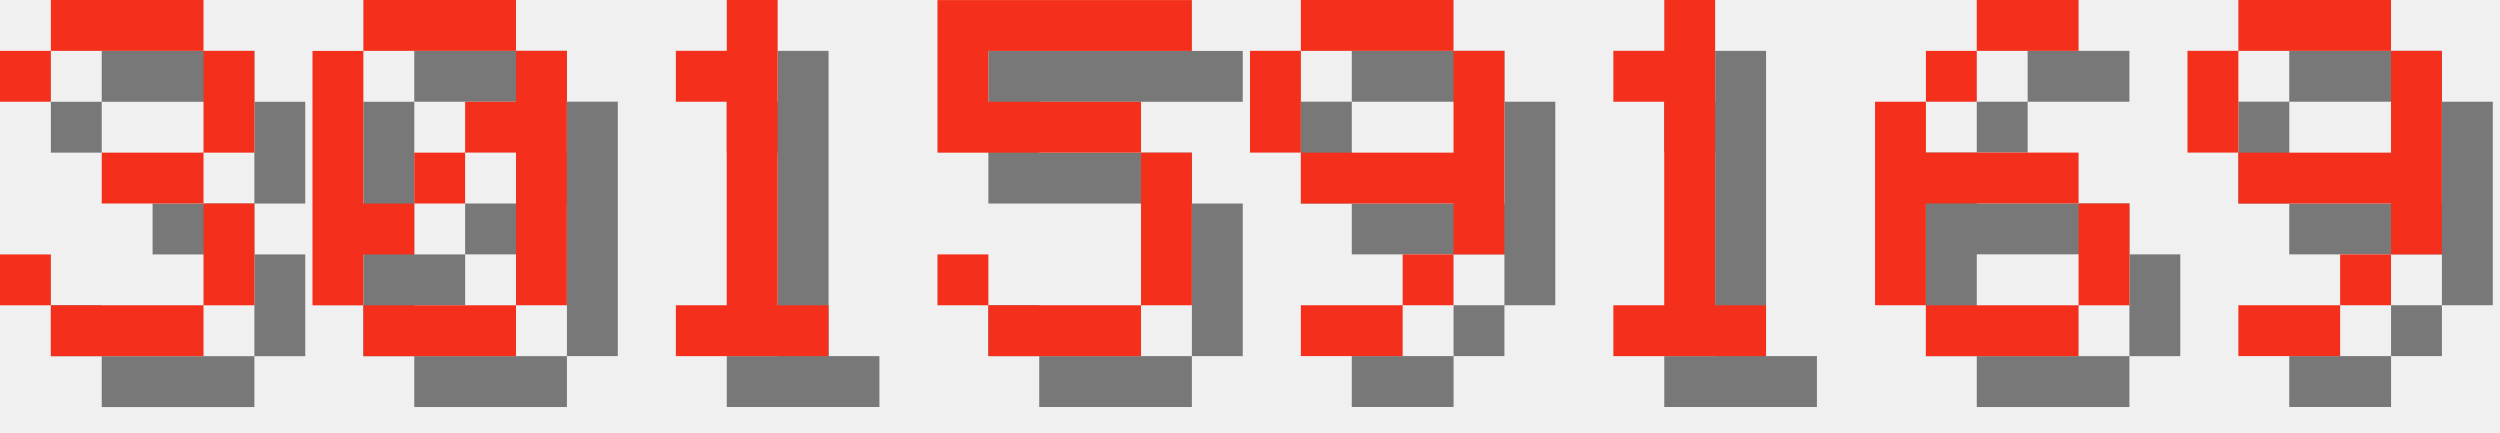
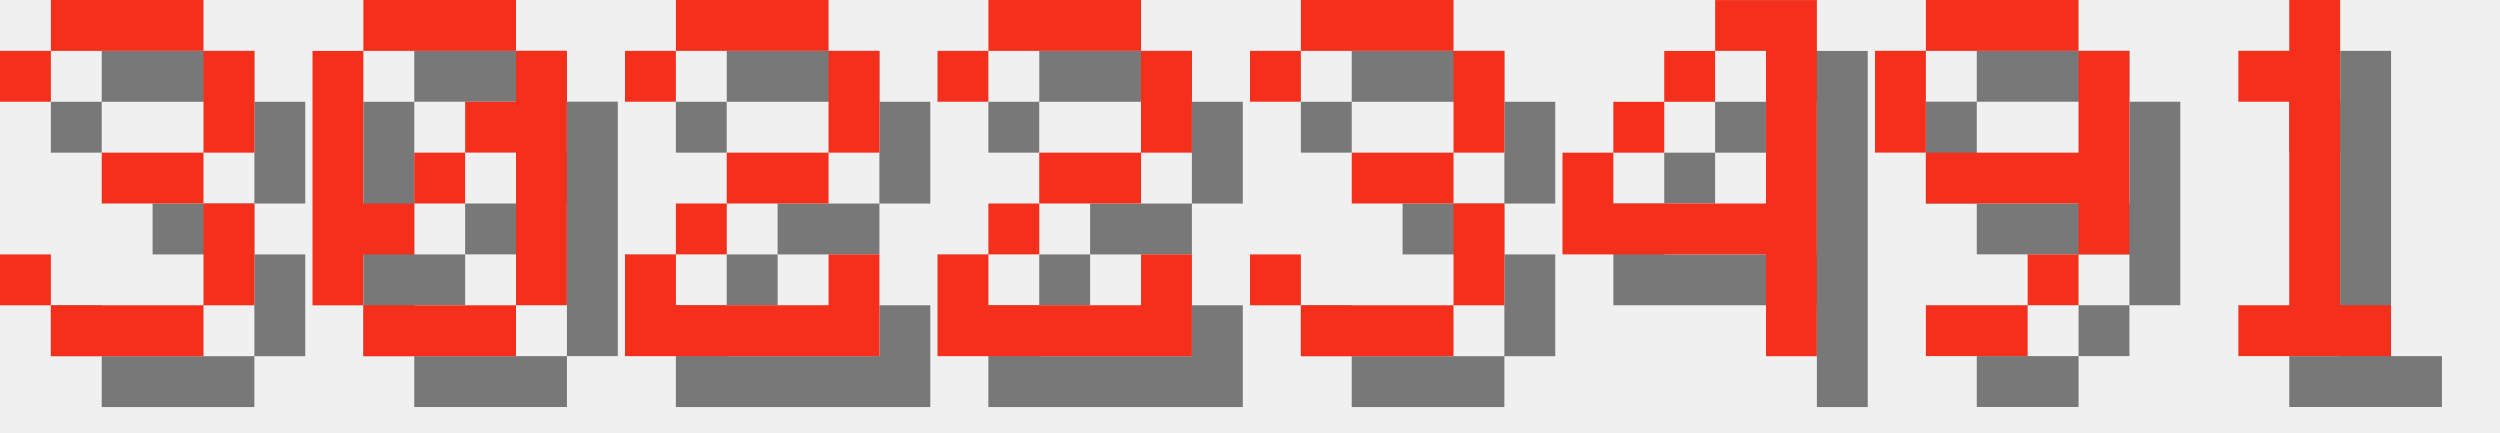
<svg xmlns="http://www.w3.org/2000/svg" version="1.1" width="208.0" height="36">
  <style>
        .text-foreground {
            fill: #F4301C;
        }
        .text-shadow {
            fill: #000000;
            fill-opacity: 0.5;
        }
    </style>
  <g class="digit" id="digit_3" transform="translate(0.0, 0), scale(4)">
    <path id="digit_3_shadow" class="text-shadow" d="m1.058 2.117v1.058h1.058v-1.058h3.175v2.117h-2.117v1.058h2.117v2.117h-3.175v-1.058h-1.058v1.058h1.058v1.058h3.175v-1.058h1.058v-2.117h-1.058v-1.058h1.058v-2.117h-1.058v-1.058h-3.175v1.058h-1.058z" fill-opacity=".5" style="paint-order:stroke fill markers" />
    <path id="digit_3_fg" class="text-foreground" d="m0 1.058v1.058h1.058v-1.058h3.175v2.117h-2.117v1.058h2.117v2.117h-3.175v-1.058h-1.058v1.058h1.058v1.058h3.175v-1.058h1.058v-2.117h-1.058v-1.058h1.058v-2.117h-1.058v-1.058h-3.175v1.058h-1.058z" fill="#fff" style="paint-order:stroke fill markers" />
  </g>
  <g class="digit" id="digit_0" transform="translate(26.0, 0), scale(4)">
    <path id="digit_0_shadow" class="text-shadow" d="m2.117 1.058v1.058h3.175v-1.058h-3.175zm3.175 1.058v1.058h-1.058v1.058h1.058v3.175h1.058v-5.292h-1.058zm0 5.292h-3.175v1.058h3.175v-1.058zm-3.175 0v-1.058h1.058v-1.058h-1.058v-3.175h-1.058v5.292h1.058zm1.058-2.117h1.058v-1.058h-1.058v1.058z" fill-opacity=".5" style="paint-order:stroke fill markers" />
    <path id="digit_0_fg" class="text-foreground" d="m1.058 0v1.058h3.175v-1.058h-3.175zm3.175 1.058v1.058h-1.058v1.058h1.058v3.175h1.058v-5.292h-1.058zm0 5.292h-3.175v1.058h3.175v-1.058zm-3.175 0v-1.058h1.058v-1.058h-1.058v-3.175h-1.058v5.292h1.058zm1.058-2.117h1.058v-1.058h-1.058v1.058z" fill="#fff" style="paint-order:stroke fill markers" />
  </g>
-   <g class="digit" id="digit_1" transform="translate(52.0, 0), scale(4)">
+   <g class="digit" id="digit_2" transform="translate(52.0, 0), scale(4)">
+     <path id="digit_2_shadow" class="text-shadow" d="m1.058 2.117v1.058h1.058v-1.058h3.175v2.117h-2.117v1.058h-1.058v1.058h-1.058v2.117h5.292v-2.117h-1.058v1.058h-3.175v-1.058h1.058v-1.058h2.117v-1.058h1.058v-2.117h-1.058v-1.058h-3.175v1.058h-1.058z" fill-opacity=".5" style="paint-order:stroke fill markers" />
+     <path id="digit_2_fg" class="text-foreground" d="m0 1.058v1.058h1.058v-1.058h3.175v2.117h-2.117v1.058h-1.058v1.058h-1.058v2.117h5.292v-2.117h-1.058v1.058h-3.175v-1.058h1.058v-1.058h2.117v-1.058h1.058v-2.117h-1.058v-1.058h-3.175v1.058h-1.058z" fill="#fff" style="paint-order:stroke fill markers" />
+   </g>
+   <g class="digit" id="digit_2" transform="translate(78.0, 0), scale(4)">
+     <path id="digit_2_shadow" class="text-shadow" d="m1.058 2.117v1.058h1.058v-1.058h3.175v2.117h-2.117v1.058h-1.058v1.058h-1.058v2.117h5.292v-2.117h-1.058v1.058h-3.175v-1.058h1.058v-1.058h2.117v-1.058h1.058v-2.117h-1.058v-1.058h-3.175v1.058h-1.058z" fill-opacity=".5" style="paint-order:stroke fill markers" />
+     <path id="digit_2_fg" class="text-foreground" d="m0 1.058v1.058h1.058v-1.058h3.175v2.117h-2.117v1.058h-1.058v1.058h-1.058v2.117h5.292v-2.117h-1.058v1.058h-3.175v-1.058h1.058v-1.058h2.117v-1.058h1.058v-2.117h-1.058v-1.058h-3.175v1.058h-1.058z" fill="#fff" style="paint-order:stroke fill markers" />
+   </g>
+   <g class="digit" id="digit_3" transform="translate(104.0, 0), scale(4)">
+     <path id="digit_3_shadow" class="text-shadow" d="m1.058 2.117v1.058h1.058v-1.058h3.175v2.117h-2.117v1.058h2.117v2.117h-3.175v-1.058h-1.058v1.058h1.058v1.058h3.175v-1.058h1.058v-2.117h-1.058v-1.058h1.058v-2.117h-1.058v-1.058h-3.175v1.058h-1.058z" fill-opacity=".5" style="paint-order:stroke fill markers" />
+     <path id="digit_3_fg" class="text-foreground" d="m0 1.058v1.058h1.058v-1.058h3.175v2.117h-2.117v1.058h2.117v2.117h-3.175v-1.058h-1.058v1.058h1.058v1.058h3.175v-1.058h1.058v-2.117h-1.058v-1.058h1.058v-2.117h-1.058v-1.058h-3.175v1.058h-1.058z" fill="#fff" style="paint-order:stroke fill markers" />
+   </g>
+   <g class="digit" id="digit_4" transform="translate(130.0, 0), scale(4)">
+     <path id="digit_4_shadow" class="text-shadow" d="m4.233 1.058v1.058h1.058v3.175h-3.175v-1.058h-1.058v2.117h4.233v2.117h1.058v-7.408h-2.117zm-2.117 3.175h1.058v-1.058h-1.058v1.058zm1.058-1.058h1.058v-1.058h-1.058v1.058z" fill-opacity=".5" style="paint-order:stroke fill markers" />
+     <path id="digit_4_fg" class="text-foreground" d="m3.175 0v1.058h1.058v3.175h-3.175v-1.058h-1.058v2.117h4.233v2.117h1.058v-7.408h-2.117zm-2.117 3.175h1.058v-1.058h-1.058v1.058zm1.058-1.058h1.058v-1.058h-1.058v1.058z" fill="#fff" style="paint-order:stroke fill markers" />
+   </g>
+   <g class="digit" id="digit_9" transform="translate(156.0, 0), scale(4)">
+     <path id="digit_9_shadow" class="text-shadow" d="m2.117 1.058v1.058h3.175v-1.058h-3.175zm3.175 1.058v2.117h-3.175v1.058h3.175v1.058h1.058v-4.233h-1.058zm0 4.233h-1.058v1.058h1.058v-1.058zm-1.058 1.058h-2.117v1.058h2.117v-1.058zm-2.117-3.175v-2.117h-1.058v2.117h1.058z" fill-opacity=".5" style="paint-order:stroke fill markers" />
+     <path id="digit_9_fg" class="text-foreground" d="m1.058 0v1.058h3.175v-1.058h-3.175zm3.175 1.058v2.117h-3.175v1.058h3.175v1.058h1.058v-4.233h-1.058zm0 4.233h-1.058v1.058h1.058v-1.058zm-1.058 1.058h-2.117v1.058h2.117v-1.058zm-2.117-3.175v-2.117h-1.058v2.117h1.058z" fill="#fff" style="paint-order:stroke fill markers" />
+   </g>
+   <g class="digit" id="digit_1" transform="translate(182.0, 0), scale(4)">
    <path id="digit_1_shadow" class="text-shadow" d="m2.117 2.117v1.058h1.058v4.233h-1.058v1.058h3.175v-1.058h-1.058v-6.35h-1.058v1.058h-1.058z" fill-opacity=".5" style="paint-order:stroke fill markers" />
    <path id="digit_1_fg" class="text-foreground" d="m1.058 1.058v1.058h1.058v4.233h-1.058v1.058h3.175v-1.058h-1.058v-6.35h-1.058v1.058h-1.058z" fill="#fff" style="paint-order:stroke fill markers" />
  </g>
-   <g class="digit" id="digit_5" transform="translate(78.0, 0), scale(4)">
-     <path id="digit_5_shadow" class="text-shadow" d="m1.058 1.058v3.175h4.233v3.175h-3.175v-1.058h-1.058v1.058h1.058v1.058h3.175v-1.058h1.058v-3.175h-1.058v-1.058h-3.175v-1.058h4.233v-1.058h-5.292z" fill-opacity=".5" style="paint-order:stroke fill markers" />
-     <path id="digit_5_fg" class="text-foreground" d="m0 0v3.175h4.233v3.175h-3.175v-1.058h-1.058v1.058h1.058v1.058h3.175v-1.058h1.058v-3.175h-1.058v-1.058h-3.175v-1.058h4.233v-1.058h-5.292z" fill="#fff" style="paint-order:stroke fill markers" />
-   </g>
-   <g class="digit" id="digit_9" transform="translate(104.0, 0), scale(4)">
-     <path id="digit_9_shadow" class="text-shadow" d="m2.117 1.058v1.058h3.175v-1.058h-3.175zm3.175 1.058v2.117h-3.175v1.058h3.175v1.058h1.058v-4.233h-1.058zm0 4.233h-1.058v1.058h1.058v-1.058zm-1.058 1.058h-2.117v1.058h2.117v-1.058zm-2.117-3.175v-2.117h-1.058v2.117h1.058z" fill-opacity=".5" style="paint-order:stroke fill markers" />
-     <path id="digit_9_fg" class="text-foreground" d="m1.058 0v1.058h3.175v-1.058h-3.175zm3.175 1.058v2.117h-3.175v1.058h3.175v1.058h1.058v-4.233h-1.058zm0 4.233h-1.058v1.058h1.058v-1.058zm-1.058 1.058h-2.117v1.058h2.117v-1.058zm-2.117-3.175v-2.117h-1.058v2.117h1.058z" fill="#fff" style="paint-order:stroke fill markers" />
-   </g>
-   <g class="digit" id="digit_1" transform="translate(130.0, 0), scale(4)">
-     <path id="digit_1_shadow" class="text-shadow" d="m2.117 2.117v1.058h1.058v4.233h-1.058v1.058h3.175v-1.058h-1.058v-6.35h-1.058v1.058h-1.058z" fill-opacity=".5" style="paint-order:stroke fill markers" />
-     <path id="digit_1_fg" class="text-foreground" d="m1.058 1.058v1.058h1.058v4.233h-1.058v1.058h3.175v-1.058h-1.058v-6.35h-1.058v1.058h-1.058z" fill="#fff" style="paint-order:stroke fill markers" />
-   </g>
-   <g class="digit" id="digit_6" transform="translate(156.0, 0), scale(4)">
-     <path id="digit_6_shadow" class="text-shadow" d="m3.175 1.058v1.058h2.117v-1.058h-2.117zm0 1.058h-1.058v1.058h1.058v-1.058zm-1.058 1.058h-1.058v4.233h1.058v-2.117h3.175v-1.058h-3.175v-1.058zm3.175 2.117v2.117h1.058v-2.117h-1.058zm0 2.117h-3.175v1.058h3.175v-1.058z" fill-opacity=".5" style="paint-order:stroke fill markers" />
-     <path id="digit_6_fg" class="text-foreground" d="m2.117 0v1.058h2.117v-1.058h-2.117zm0 1.058h-1.058v1.058h1.058v-1.058zm-1.058 1.058h-1.058v4.233h1.058v-2.117h3.175v-1.058h-3.175v-1.058zm3.175 2.117v2.117h1.058v-2.117h-1.058zm0 2.117h-3.175v1.058h3.175v-1.058z" fill="#fff" style="paint-order:stroke fill markers" />
-   </g>
-   <g class="digit" id="digit_9" transform="translate(182.0, 0), scale(4)">
-     <path id="digit_9_shadow" class="text-shadow" d="m2.117 1.058v1.058h3.175v-1.058h-3.175zm3.175 1.058v2.117h-3.175v1.058h3.175v1.058h1.058v-4.233h-1.058zm0 4.233h-1.058v1.058h1.058v-1.058zm-1.058 1.058h-2.117v1.058h2.117v-1.058zm-2.117-3.175v-2.117h-1.058v2.117h1.058z" fill-opacity=".5" style="paint-order:stroke fill markers" />
-     <path id="digit_9_fg" class="text-foreground" d="m1.058 0v1.058h3.175v-1.058h-3.175zm3.175 1.058v2.117h-3.175v1.058h3.175v1.058h1.058v-4.233h-1.058zm0 4.233h-1.058v1.058h1.058v-1.058zm-1.058 1.058h-2.117v1.058h2.117v-1.058zm-2.117-3.175v-2.117h-1.058v2.117h1.058z" fill="#fff" style="paint-order:stroke fill markers" />
-   </g>
</svg>
